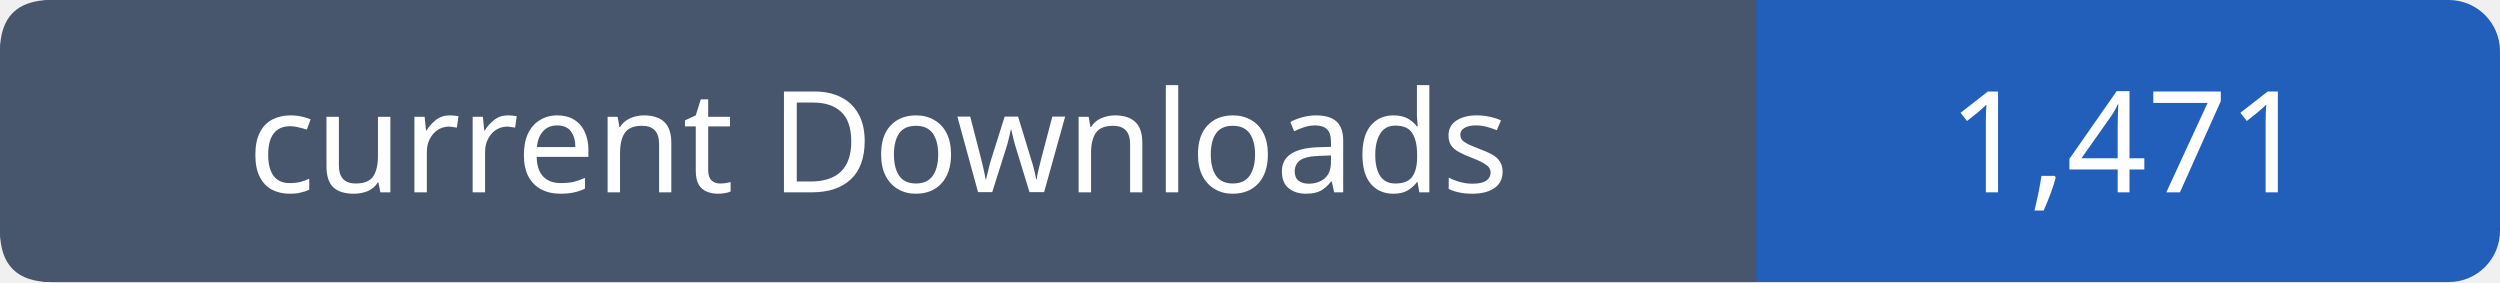
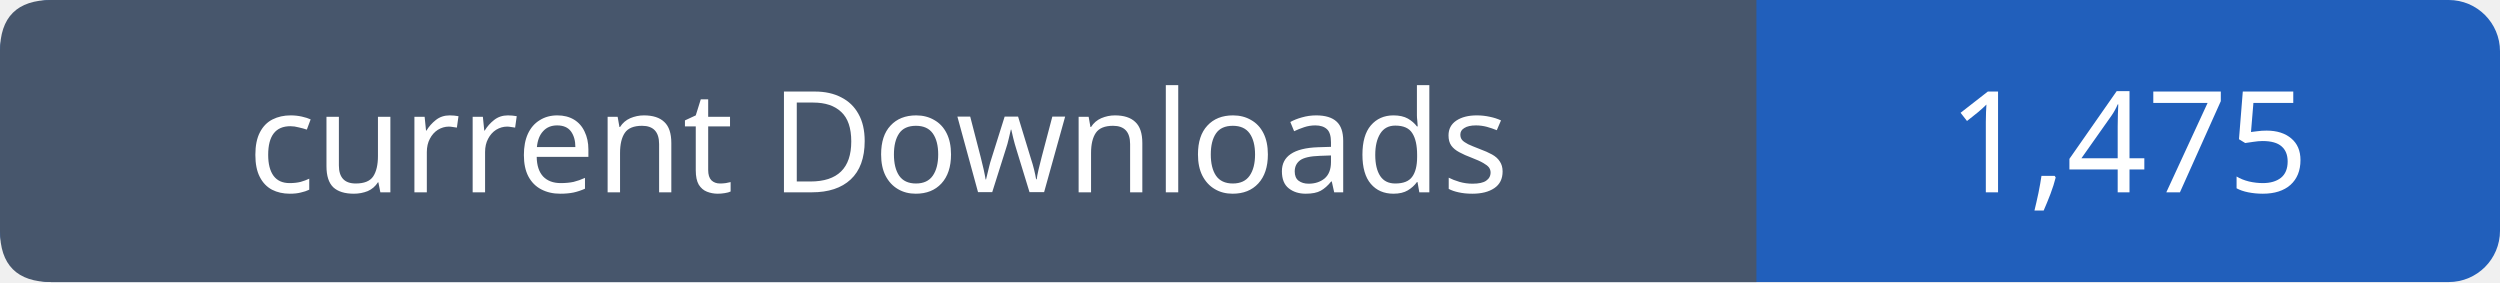
- <svg xmlns="http://www.w3.org/2000/svg" width="195" height="22" viewBox="0 0 195 22" role="img" aria-label="current Downloads: 1,471">
+ <svg xmlns="http://www.w3.org/2000/svg" width="195" height="22" viewBox="0 0 195 22" role="img" aria-label="current Downloads: 1,475">
  <rect width="195" height="22" rx="4" fill="#215fbb" />
  <path fill="#47566c" d="M4 0h133v22H4q-4 0-4-4V4q0-4 4-4" />
  <g font-family="Verdana,sans-serif" font-size="11" fill="white" text-anchor="middle">
    <text x="68.5" y="15">current Downloads</text>
-     <text x="166.0" y="15">1,471</text>
+     <text x="166.0" y="15">1,475</text>
  </g>
</svg>
